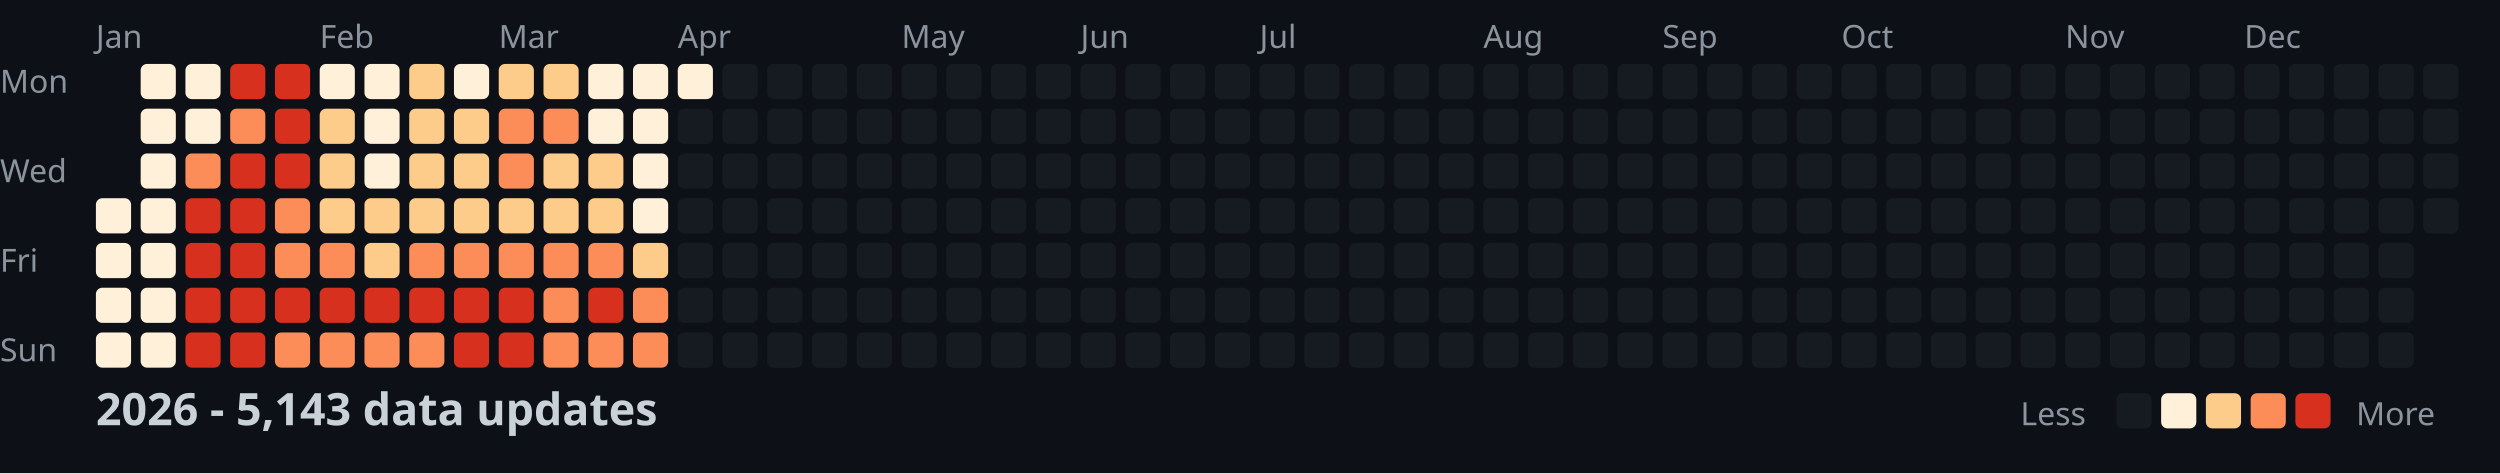
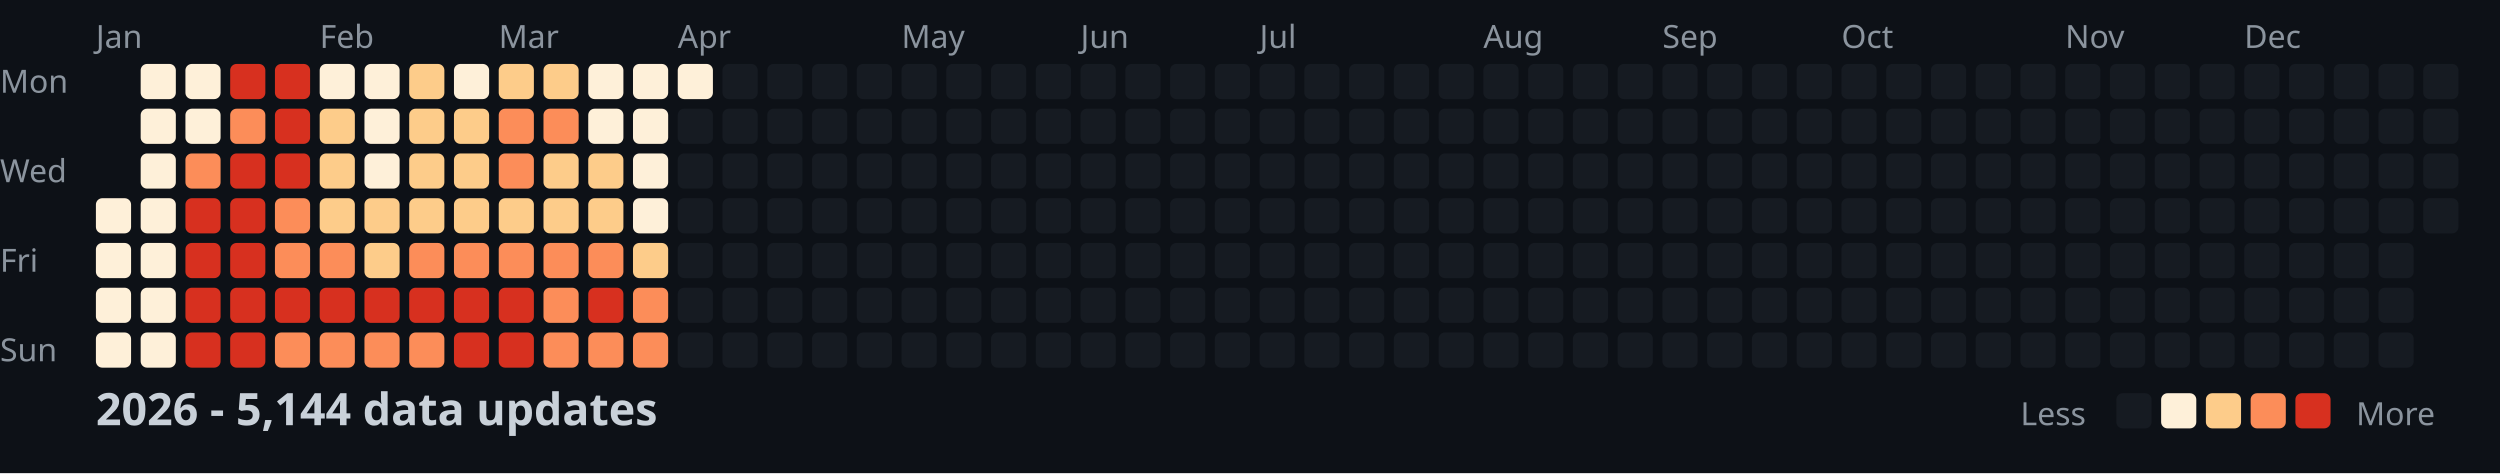
<svg xmlns="http://www.w3.org/2000/svg" width="782" height="148">
  <style>
    .month { font: 10px sans-serif; fill: #8b949e; }
    .day { font: 10px sans-serif; fill: #8b949e; }
    .title { font: bold 14px sans-serif; fill: #c9d1d9; }
    .legend { font: 10px sans-serif; fill: #8b949e; }
  </style>
  <rect width="100%" height="100%" fill="#0d1117" />
  <text x="0" y="29" class="day">Mon</text>
  <text x="0" y="57" class="day">Wed</text>
  <text x="0" y="85" class="day">Fri</text>
  <text x="0" y="113" class="day">Sun</text>
  <text x="30" y="15" class="month">Jan</text>
  <text x="100" y="15" class="month">Feb</text>
  <text x="156" y="15" class="month">Mar</text>
  <text x="212" y="15" class="month">Apr</text>
  <text x="282" y="15" class="month">May</text>
  <text x="338" y="15" class="month">Jun</text>
  <text x="394" y="15" class="month">Jul</text>
  <text x="464" y="15" class="month">Aug</text>
  <text x="520" y="15" class="month">Sep</text>
  <text x="576" y="15" class="month">Oct</text>
  <text x="646" y="15" class="month">Nov</text>
  <text x="702" y="15" class="month">Dec</text>
  <rect x="30" y="62" width="11" height="11" fill="#fef0d9" rx="2" />
  <rect x="30" y="76" width="11" height="11" fill="#fef0d9" rx="2" />
  <rect x="30" y="90" width="11" height="11" fill="#fef0d9" rx="2" />
  <rect x="30" y="104" width="11" height="11" fill="#fef0d9" rx="2" />
  <rect x="44" y="20" width="11" height="11" fill="#fef0d9" rx="2" />
  <rect x="44" y="34" width="11" height="11" fill="#fef0d9" rx="2" />
  <rect x="44" y="48" width="11" height="11" fill="#fef0d9" rx="2" />
  <rect x="44" y="62" width="11" height="11" fill="#fef0d9" rx="2" />
  <rect x="44" y="76" width="11" height="11" fill="#fef0d9" rx="2" />
  <rect x="44" y="90" width="11" height="11" fill="#fef0d9" rx="2" />
  <rect x="44" y="104" width="11" height="11" fill="#fef0d9" rx="2" />
  <rect x="58" y="20" width="11" height="11" fill="#fef0d9" rx="2" />
  <rect x="58" y="34" width="11" height="11" fill="#fef0d9" rx="2" />
  <rect x="58" y="48" width="11" height="11" fill="#fc8d59" rx="2" />
  <rect x="58" y="62" width="11" height="11" fill="#d7301f" rx="2" />
  <rect x="58" y="76" width="11" height="11" fill="#d7301f" rx="2" />
  <rect x="58" y="90" width="11" height="11" fill="#d7301f" rx="2" />
  <rect x="58" y="104" width="11" height="11" fill="#d7301f" rx="2" />
  <rect x="72" y="20" width="11" height="11" fill="#d7301f" rx="2" />
  <rect x="72" y="34" width="11" height="11" fill="#fc8d59" rx="2" />
  <rect x="72" y="48" width="11" height="11" fill="#d7301f" rx="2" />
  <rect x="72" y="62" width="11" height="11" fill="#d7301f" rx="2" />
  <rect x="72" y="76" width="11" height="11" fill="#d7301f" rx="2" />
  <rect x="72" y="90" width="11" height="11" fill="#d7301f" rx="2" />
  <rect x="72" y="104" width="11" height="11" fill="#d7301f" rx="2" />
  <rect x="86" y="20" width="11" height="11" fill="#d7301f" rx="2" />
  <rect x="86" y="34" width="11" height="11" fill="#d7301f" rx="2" />
  <rect x="86" y="48" width="11" height="11" fill="#d7301f" rx="2" />
  <rect x="86" y="62" width="11" height="11" fill="#fc8d59" rx="2" />
  <rect x="86" y="76" width="11" height="11" fill="#fc8d59" rx="2" />
  <rect x="86" y="90" width="11" height="11" fill="#d7301f" rx="2" />
  <rect x="86" y="104" width="11" height="11" fill="#fc8d59" rx="2" />
  <rect x="100" y="20" width="11" height="11" fill="#fef0d9" rx="2" />
  <rect x="100" y="34" width="11" height="11" fill="#fdcc8a" rx="2" />
  <rect x="100" y="48" width="11" height="11" fill="#fdcc8a" rx="2" />
  <rect x="100" y="62" width="11" height="11" fill="#fdcc8a" rx="2" />
  <rect x="100" y="76" width="11" height="11" fill="#fc8d59" rx="2" />
  <rect x="100" y="90" width="11" height="11" fill="#d7301f" rx="2" />
  <rect x="100" y="104" width="11" height="11" fill="#fc8d59" rx="2" />
  <rect x="114" y="20" width="11" height="11" fill="#fef0d9" rx="2" />
  <rect x="114" y="34" width="11" height="11" fill="#fef0d9" rx="2" />
  <rect x="114" y="48" width="11" height="11" fill="#fef0d9" rx="2" />
  <rect x="114" y="62" width="11" height="11" fill="#fdcc8a" rx="2" />
  <rect x="114" y="76" width="11" height="11" fill="#fdcc8a" rx="2" />
  <rect x="114" y="90" width="11" height="11" fill="#d7301f" rx="2" />
  <rect x="114" y="104" width="11" height="11" fill="#fc8d59" rx="2" />
  <rect x="128" y="20" width="11" height="11" fill="#fdcc8a" rx="2" />
  <rect x="128" y="34" width="11" height="11" fill="#fdcc8a" rx="2" />
  <rect x="128" y="48" width="11" height="11" fill="#fdcc8a" rx="2" />
  <rect x="128" y="62" width="11" height="11" fill="#fdcc8a" rx="2" />
  <rect x="128" y="76" width="11" height="11" fill="#fc8d59" rx="2" />
  <rect x="128" y="90" width="11" height="11" fill="#d7301f" rx="2" />
  <rect x="128" y="104" width="11" height="11" fill="#fc8d59" rx="2" />
  <rect x="142" y="20" width="11" height="11" fill="#fef0d9" rx="2" />
  <rect x="142" y="34" width="11" height="11" fill="#fdcc8a" rx="2" />
  <rect x="142" y="48" width="11" height="11" fill="#fdcc8a" rx="2" />
  <rect x="142" y="62" width="11" height="11" fill="#fdcc8a" rx="2" />
  <rect x="142" y="76" width="11" height="11" fill="#fc8d59" rx="2" />
  <rect x="142" y="90" width="11" height="11" fill="#d7301f" rx="2" />
  <rect x="142" y="104" width="11" height="11" fill="#d7301f" rx="2" />
  <rect x="156" y="20" width="11" height="11" fill="#fdcc8a" rx="2" />
  <rect x="156" y="34" width="11" height="11" fill="#fc8d59" rx="2" />
  <rect x="156" y="48" width="11" height="11" fill="#fc8d59" rx="2" />
  <rect x="156" y="62" width="11" height="11" fill="#fdcc8a" rx="2" />
  <rect x="156" y="76" width="11" height="11" fill="#fc8d59" rx="2" />
  <rect x="156" y="90" width="11" height="11" fill="#d7301f" rx="2" />
  <rect x="156" y="104" width="11" height="11" fill="#d7301f" rx="2" />
  <rect x="170" y="20" width="11" height="11" fill="#fdcc8a" rx="2" />
  <rect x="170" y="34" width="11" height="11" fill="#fc8d59" rx="2" />
  <rect x="170" y="48" width="11" height="11" fill="#fdcc8a" rx="2" />
  <rect x="170" y="62" width="11" height="11" fill="#fdcc8a" rx="2" />
  <rect x="170" y="76" width="11" height="11" fill="#fc8d59" rx="2" />
  <rect x="170" y="90" width="11" height="11" fill="#fc8d59" rx="2" />
  <rect x="170" y="104" width="11" height="11" fill="#fc8d59" rx="2" />
  <rect x="184" y="20" width="11" height="11" fill="#fef0d9" rx="2" />
  <rect x="184" y="34" width="11" height="11" fill="#fef0d9" rx="2" />
  <rect x="184" y="48" width="11" height="11" fill="#fdcc8a" rx="2" />
  <rect x="184" y="62" width="11" height="11" fill="#fdcc8a" rx="2" />
  <rect x="184" y="76" width="11" height="11" fill="#fc8d59" rx="2" />
  <rect x="184" y="90" width="11" height="11" fill="#d7301f" rx="2" />
  <rect x="184" y="104" width="11" height="11" fill="#fc8d59" rx="2" />
  <rect x="198" y="20" width="11" height="11" fill="#fef0d9" rx="2" />
  <rect x="198" y="34" width="11" height="11" fill="#fef0d9" rx="2" />
  <rect x="198" y="48" width="11" height="11" fill="#fef0d9" rx="2" />
  <rect x="198" y="62" width="11" height="11" fill="#fef0d9" rx="2" />
  <rect x="198" y="76" width="11" height="11" fill="#fdcc8a" rx="2" />
  <rect x="198" y="90" width="11" height="11" fill="#fc8d59" rx="2" />
  <rect x="198" y="104" width="11" height="11" fill="#fc8d59" rx="2" />
  <rect x="212" y="20" width="11" height="11" fill="#fef0d9" rx="2" />
  <rect x="212" y="34" width="11" height="11" fill="#161b22" rx="2" />
  <rect x="212" y="48" width="11" height="11" fill="#161b22" rx="2" />
  <rect x="212" y="62" width="11" height="11" fill="#161b22" rx="2" />
  <rect x="212" y="76" width="11" height="11" fill="#161b22" rx="2" />
  <rect x="212" y="90" width="11" height="11" fill="#161b22" rx="2" />
  <rect x="212" y="104" width="11" height="11" fill="#161b22" rx="2" />
  <rect x="226" y="20" width="11" height="11" fill="#161b22" rx="2" />
  <rect x="226" y="34" width="11" height="11" fill="#161b22" rx="2" />
  <rect x="226" y="48" width="11" height="11" fill="#161b22" rx="2" />
  <rect x="226" y="62" width="11" height="11" fill="#161b22" rx="2" />
  <rect x="226" y="76" width="11" height="11" fill="#161b22" rx="2" />
  <rect x="226" y="90" width="11" height="11" fill="#161b22" rx="2" />
  <rect x="226" y="104" width="11" height="11" fill="#161b22" rx="2" />
  <rect x="240" y="20" width="11" height="11" fill="#161b22" rx="2" />
  <rect x="240" y="34" width="11" height="11" fill="#161b22" rx="2" />
  <rect x="240" y="48" width="11" height="11" fill="#161b22" rx="2" />
  <rect x="240" y="62" width="11" height="11" fill="#161b22" rx="2" />
  <rect x="240" y="76" width="11" height="11" fill="#161b22" rx="2" />
  <rect x="240" y="90" width="11" height="11" fill="#161b22" rx="2" />
  <rect x="240" y="104" width="11" height="11" fill="#161b22" rx="2" />
  <rect x="254" y="20" width="11" height="11" fill="#161b22" rx="2" />
  <rect x="254" y="34" width="11" height="11" fill="#161b22" rx="2" />
  <rect x="254" y="48" width="11" height="11" fill="#161b22" rx="2" />
  <rect x="254" y="62" width="11" height="11" fill="#161b22" rx="2" />
  <rect x="254" y="76" width="11" height="11" fill="#161b22" rx="2" />
  <rect x="254" y="90" width="11" height="11" fill="#161b22" rx="2" />
  <rect x="254" y="104" width="11" height="11" fill="#161b22" rx="2" />
  <rect x="268" y="20" width="11" height="11" fill="#161b22" rx="2" />
  <rect x="268" y="34" width="11" height="11" fill="#161b22" rx="2" />
  <rect x="268" y="48" width="11" height="11" fill="#161b22" rx="2" />
  <rect x="268" y="62" width="11" height="11" fill="#161b22" rx="2" />
  <rect x="268" y="76" width="11" height="11" fill="#161b22" rx="2" />
  <rect x="268" y="90" width="11" height="11" fill="#161b22" rx="2" />
  <rect x="268" y="104" width="11" height="11" fill="#161b22" rx="2" />
  <rect x="282" y="20" width="11" height="11" fill="#161b22" rx="2" />
  <rect x="282" y="34" width="11" height="11" fill="#161b22" rx="2" />
  <rect x="282" y="48" width="11" height="11" fill="#161b22" rx="2" />
  <rect x="282" y="62" width="11" height="11" fill="#161b22" rx="2" />
  <rect x="282" y="76" width="11" height="11" fill="#161b22" rx="2" />
  <rect x="282" y="90" width="11" height="11" fill="#161b22" rx="2" />
  <rect x="282" y="104" width="11" height="11" fill="#161b22" rx="2" />
  <rect x="296" y="20" width="11" height="11" fill="#161b22" rx="2" />
  <rect x="296" y="34" width="11" height="11" fill="#161b22" rx="2" />
  <rect x="296" y="48" width="11" height="11" fill="#161b22" rx="2" />
  <rect x="296" y="62" width="11" height="11" fill="#161b22" rx="2" />
  <rect x="296" y="76" width="11" height="11" fill="#161b22" rx="2" />
  <rect x="296" y="90" width="11" height="11" fill="#161b22" rx="2" />
  <rect x="296" y="104" width="11" height="11" fill="#161b22" rx="2" />
  <rect x="310" y="20" width="11" height="11" fill="#161b22" rx="2" />
  <rect x="310" y="34" width="11" height="11" fill="#161b22" rx="2" />
  <rect x="310" y="48" width="11" height="11" fill="#161b22" rx="2" />
  <rect x="310" y="62" width="11" height="11" fill="#161b22" rx="2" />
  <rect x="310" y="76" width="11" height="11" fill="#161b22" rx="2" />
  <rect x="310" y="90" width="11" height="11" fill="#161b22" rx="2" />
  <rect x="310" y="104" width="11" height="11" fill="#161b22" rx="2" />
  <rect x="324" y="20" width="11" height="11" fill="#161b22" rx="2" />
  <rect x="324" y="34" width="11" height="11" fill="#161b22" rx="2" />
  <rect x="324" y="48" width="11" height="11" fill="#161b22" rx="2" />
  <rect x="324" y="62" width="11" height="11" fill="#161b22" rx="2" />
  <rect x="324" y="76" width="11" height="11" fill="#161b22" rx="2" />
  <rect x="324" y="90" width="11" height="11" fill="#161b22" rx="2" />
  <rect x="324" y="104" width="11" height="11" fill="#161b22" rx="2" />
  <rect x="338" y="20" width="11" height="11" fill="#161b22" rx="2" />
  <rect x="338" y="34" width="11" height="11" fill="#161b22" rx="2" />
  <rect x="338" y="48" width="11" height="11" fill="#161b22" rx="2" />
  <rect x="338" y="62" width="11" height="11" fill="#161b22" rx="2" />
  <rect x="338" y="76" width="11" height="11" fill="#161b22" rx="2" />
  <rect x="338" y="90" width="11" height="11" fill="#161b22" rx="2" />
  <rect x="338" y="104" width="11" height="11" fill="#161b22" rx="2" />
  <rect x="352" y="20" width="11" height="11" fill="#161b22" rx="2" />
  <rect x="352" y="34" width="11" height="11" fill="#161b22" rx="2" />
  <rect x="352" y="48" width="11" height="11" fill="#161b22" rx="2" />
  <rect x="352" y="62" width="11" height="11" fill="#161b22" rx="2" />
  <rect x="352" y="76" width="11" height="11" fill="#161b22" rx="2" />
  <rect x="352" y="90" width="11" height="11" fill="#161b22" rx="2" />
  <rect x="352" y="104" width="11" height="11" fill="#161b22" rx="2" />
  <rect x="366" y="20" width="11" height="11" fill="#161b22" rx="2" />
  <rect x="366" y="34" width="11" height="11" fill="#161b22" rx="2" />
  <rect x="366" y="48" width="11" height="11" fill="#161b22" rx="2" />
  <rect x="366" y="62" width="11" height="11" fill="#161b22" rx="2" />
  <rect x="366" y="76" width="11" height="11" fill="#161b22" rx="2" />
  <rect x="366" y="90" width="11" height="11" fill="#161b22" rx="2" />
  <rect x="366" y="104" width="11" height="11" fill="#161b22" rx="2" />
  <rect x="380" y="20" width="11" height="11" fill="#161b22" rx="2" />
  <rect x="380" y="34" width="11" height="11" fill="#161b22" rx="2" />
  <rect x="380" y="48" width="11" height="11" fill="#161b22" rx="2" />
  <rect x="380" y="62" width="11" height="11" fill="#161b22" rx="2" />
  <rect x="380" y="76" width="11" height="11" fill="#161b22" rx="2" />
  <rect x="380" y="90" width="11" height="11" fill="#161b22" rx="2" />
  <rect x="380" y="104" width="11" height="11" fill="#161b22" rx="2" />
  <rect x="394" y="20" width="11" height="11" fill="#161b22" rx="2" />
  <rect x="394" y="34" width="11" height="11" fill="#161b22" rx="2" />
  <rect x="394" y="48" width="11" height="11" fill="#161b22" rx="2" />
  <rect x="394" y="62" width="11" height="11" fill="#161b22" rx="2" />
  <rect x="394" y="76" width="11" height="11" fill="#161b22" rx="2" />
  <rect x="394" y="90" width="11" height="11" fill="#161b22" rx="2" />
  <rect x="394" y="104" width="11" height="11" fill="#161b22" rx="2" />
  <rect x="408" y="20" width="11" height="11" fill="#161b22" rx="2" />
  <rect x="408" y="34" width="11" height="11" fill="#161b22" rx="2" />
  <rect x="408" y="48" width="11" height="11" fill="#161b22" rx="2" />
  <rect x="408" y="62" width="11" height="11" fill="#161b22" rx="2" />
  <rect x="408" y="76" width="11" height="11" fill="#161b22" rx="2" />
  <rect x="408" y="90" width="11" height="11" fill="#161b22" rx="2" />
  <rect x="408" y="104" width="11" height="11" fill="#161b22" rx="2" />
  <rect x="422" y="20" width="11" height="11" fill="#161b22" rx="2" />
  <rect x="422" y="34" width="11" height="11" fill="#161b22" rx="2" />
  <rect x="422" y="48" width="11" height="11" fill="#161b22" rx="2" />
  <rect x="422" y="62" width="11" height="11" fill="#161b22" rx="2" />
  <rect x="422" y="76" width="11" height="11" fill="#161b22" rx="2" />
  <rect x="422" y="90" width="11" height="11" fill="#161b22" rx="2" />
  <rect x="422" y="104" width="11" height="11" fill="#161b22" rx="2" />
  <rect x="436" y="20" width="11" height="11" fill="#161b22" rx="2" />
  <rect x="436" y="34" width="11" height="11" fill="#161b22" rx="2" />
  <rect x="436" y="48" width="11" height="11" fill="#161b22" rx="2" />
  <rect x="436" y="62" width="11" height="11" fill="#161b22" rx="2" />
  <rect x="436" y="76" width="11" height="11" fill="#161b22" rx="2" />
  <rect x="436" y="90" width="11" height="11" fill="#161b22" rx="2" />
  <rect x="436" y="104" width="11" height="11" fill="#161b22" rx="2" />
  <rect x="450" y="20" width="11" height="11" fill="#161b22" rx="2" />
  <rect x="450" y="34" width="11" height="11" fill="#161b22" rx="2" />
  <rect x="450" y="48" width="11" height="11" fill="#161b22" rx="2" />
  <rect x="450" y="62" width="11" height="11" fill="#161b22" rx="2" />
  <rect x="450" y="76" width="11" height="11" fill="#161b22" rx="2" />
  <rect x="450" y="90" width="11" height="11" fill="#161b22" rx="2" />
  <rect x="450" y="104" width="11" height="11" fill="#161b22" rx="2" />
  <rect x="464" y="20" width="11" height="11" fill="#161b22" rx="2" />
  <rect x="464" y="34" width="11" height="11" fill="#161b22" rx="2" />
  <rect x="464" y="48" width="11" height="11" fill="#161b22" rx="2" />
  <rect x="464" y="62" width="11" height="11" fill="#161b22" rx="2" />
  <rect x="464" y="76" width="11" height="11" fill="#161b22" rx="2" />
  <rect x="464" y="90" width="11" height="11" fill="#161b22" rx="2" />
  <rect x="464" y="104" width="11" height="11" fill="#161b22" rx="2" />
  <rect x="478" y="20" width="11" height="11" fill="#161b22" rx="2" />
  <rect x="478" y="34" width="11" height="11" fill="#161b22" rx="2" />
  <rect x="478" y="48" width="11" height="11" fill="#161b22" rx="2" />
  <rect x="478" y="62" width="11" height="11" fill="#161b22" rx="2" />
  <rect x="478" y="76" width="11" height="11" fill="#161b22" rx="2" />
  <rect x="478" y="90" width="11" height="11" fill="#161b22" rx="2" />
  <rect x="478" y="104" width="11" height="11" fill="#161b22" rx="2" />
  <rect x="492" y="20" width="11" height="11" fill="#161b22" rx="2" />
  <rect x="492" y="34" width="11" height="11" fill="#161b22" rx="2" />
  <rect x="492" y="48" width="11" height="11" fill="#161b22" rx="2" />
  <rect x="492" y="62" width="11" height="11" fill="#161b22" rx="2" />
  <rect x="492" y="76" width="11" height="11" fill="#161b22" rx="2" />
  <rect x="492" y="90" width="11" height="11" fill="#161b22" rx="2" />
  <rect x="492" y="104" width="11" height="11" fill="#161b22" rx="2" />
  <rect x="506" y="20" width="11" height="11" fill="#161b22" rx="2" />
  <rect x="506" y="34" width="11" height="11" fill="#161b22" rx="2" />
  <rect x="506" y="48" width="11" height="11" fill="#161b22" rx="2" />
  <rect x="506" y="62" width="11" height="11" fill="#161b22" rx="2" />
  <rect x="506" y="76" width="11" height="11" fill="#161b22" rx="2" />
  <rect x="506" y="90" width="11" height="11" fill="#161b22" rx="2" />
  <rect x="506" y="104" width="11" height="11" fill="#161b22" rx="2" />
  <rect x="520" y="20" width="11" height="11" fill="#161b22" rx="2" />
  <rect x="520" y="34" width="11" height="11" fill="#161b22" rx="2" />
  <rect x="520" y="48" width="11" height="11" fill="#161b22" rx="2" />
  <rect x="520" y="62" width="11" height="11" fill="#161b22" rx="2" />
  <rect x="520" y="76" width="11" height="11" fill="#161b22" rx="2" />
  <rect x="520" y="90" width="11" height="11" fill="#161b22" rx="2" />
  <rect x="520" y="104" width="11" height="11" fill="#161b22" rx="2" />
  <rect x="534" y="20" width="11" height="11" fill="#161b22" rx="2" />
  <rect x="534" y="34" width="11" height="11" fill="#161b22" rx="2" />
  <rect x="534" y="48" width="11" height="11" fill="#161b22" rx="2" />
  <rect x="534" y="62" width="11" height="11" fill="#161b22" rx="2" />
  <rect x="534" y="76" width="11" height="11" fill="#161b22" rx="2" />
  <rect x="534" y="90" width="11" height="11" fill="#161b22" rx="2" />
  <rect x="534" y="104" width="11" height="11" fill="#161b22" rx="2" />
  <rect x="548" y="20" width="11" height="11" fill="#161b22" rx="2" />
  <rect x="548" y="34" width="11" height="11" fill="#161b22" rx="2" />
  <rect x="548" y="48" width="11" height="11" fill="#161b22" rx="2" />
  <rect x="548" y="62" width="11" height="11" fill="#161b22" rx="2" />
  <rect x="548" y="76" width="11" height="11" fill="#161b22" rx="2" />
  <rect x="548" y="90" width="11" height="11" fill="#161b22" rx="2" />
  <rect x="548" y="104" width="11" height="11" fill="#161b22" rx="2" />
  <rect x="562" y="20" width="11" height="11" fill="#161b22" rx="2" />
  <rect x="562" y="34" width="11" height="11" fill="#161b22" rx="2" />
  <rect x="562" y="48" width="11" height="11" fill="#161b22" rx="2" />
  <rect x="562" y="62" width="11" height="11" fill="#161b22" rx="2" />
  <rect x="562" y="76" width="11" height="11" fill="#161b22" rx="2" />
  <rect x="562" y="90" width="11" height="11" fill="#161b22" rx="2" />
  <rect x="562" y="104" width="11" height="11" fill="#161b22" rx="2" />
  <rect x="576" y="20" width="11" height="11" fill="#161b22" rx="2" />
  <rect x="576" y="34" width="11" height="11" fill="#161b22" rx="2" />
  <rect x="576" y="48" width="11" height="11" fill="#161b22" rx="2" />
  <rect x="576" y="62" width="11" height="11" fill="#161b22" rx="2" />
  <rect x="576" y="76" width="11" height="11" fill="#161b22" rx="2" />
  <rect x="576" y="90" width="11" height="11" fill="#161b22" rx="2" />
  <rect x="576" y="104" width="11" height="11" fill="#161b22" rx="2" />
  <rect x="590" y="20" width="11" height="11" fill="#161b22" rx="2" />
  <rect x="590" y="34" width="11" height="11" fill="#161b22" rx="2" />
  <rect x="590" y="48" width="11" height="11" fill="#161b22" rx="2" />
  <rect x="590" y="62" width="11" height="11" fill="#161b22" rx="2" />
  <rect x="590" y="76" width="11" height="11" fill="#161b22" rx="2" />
  <rect x="590" y="90" width="11" height="11" fill="#161b22" rx="2" />
  <rect x="590" y="104" width="11" height="11" fill="#161b22" rx="2" />
  <rect x="604" y="20" width="11" height="11" fill="#161b22" rx="2" />
  <rect x="604" y="34" width="11" height="11" fill="#161b22" rx="2" />
  <rect x="604" y="48" width="11" height="11" fill="#161b22" rx="2" />
  <rect x="604" y="62" width="11" height="11" fill="#161b22" rx="2" />
  <rect x="604" y="76" width="11" height="11" fill="#161b22" rx="2" />
  <rect x="604" y="90" width="11" height="11" fill="#161b22" rx="2" />
  <rect x="604" y="104" width="11" height="11" fill="#161b22" rx="2" />
  <rect x="618" y="20" width="11" height="11" fill="#161b22" rx="2" />
  <rect x="618" y="34" width="11" height="11" fill="#161b22" rx="2" />
  <rect x="618" y="48" width="11" height="11" fill="#161b22" rx="2" />
  <rect x="618" y="62" width="11" height="11" fill="#161b22" rx="2" />
  <rect x="618" y="76" width="11" height="11" fill="#161b22" rx="2" />
  <rect x="618" y="90" width="11" height="11" fill="#161b22" rx="2" />
  <rect x="618" y="104" width="11" height="11" fill="#161b22" rx="2" />
  <rect x="632" y="20" width="11" height="11" fill="#161b22" rx="2" />
  <rect x="632" y="34" width="11" height="11" fill="#161b22" rx="2" />
  <rect x="632" y="48" width="11" height="11" fill="#161b22" rx="2" />
  <rect x="632" y="62" width="11" height="11" fill="#161b22" rx="2" />
  <rect x="632" y="76" width="11" height="11" fill="#161b22" rx="2" />
  <rect x="632" y="90" width="11" height="11" fill="#161b22" rx="2" />
  <rect x="632" y="104" width="11" height="11" fill="#161b22" rx="2" />
  <rect x="646" y="20" width="11" height="11" fill="#161b22" rx="2" />
  <rect x="646" y="34" width="11" height="11" fill="#161b22" rx="2" />
  <rect x="646" y="48" width="11" height="11" fill="#161b22" rx="2" />
  <rect x="646" y="62" width="11" height="11" fill="#161b22" rx="2" />
  <rect x="646" y="76" width="11" height="11" fill="#161b22" rx="2" />
  <rect x="646" y="90" width="11" height="11" fill="#161b22" rx="2" />
  <rect x="646" y="104" width="11" height="11" fill="#161b22" rx="2" />
  <rect x="660" y="20" width="11" height="11" fill="#161b22" rx="2" />
  <rect x="660" y="34" width="11" height="11" fill="#161b22" rx="2" />
  <rect x="660" y="48" width="11" height="11" fill="#161b22" rx="2" />
  <rect x="660" y="62" width="11" height="11" fill="#161b22" rx="2" />
  <rect x="660" y="76" width="11" height="11" fill="#161b22" rx="2" />
  <rect x="660" y="90" width="11" height="11" fill="#161b22" rx="2" />
  <rect x="660" y="104" width="11" height="11" fill="#161b22" rx="2" />
  <rect x="674" y="20" width="11" height="11" fill="#161b22" rx="2" />
  <rect x="674" y="34" width="11" height="11" fill="#161b22" rx="2" />
  <rect x="674" y="48" width="11" height="11" fill="#161b22" rx="2" />
  <rect x="674" y="62" width="11" height="11" fill="#161b22" rx="2" />
  <rect x="674" y="76" width="11" height="11" fill="#161b22" rx="2" />
  <rect x="674" y="90" width="11" height="11" fill="#161b22" rx="2" />
  <rect x="674" y="104" width="11" height="11" fill="#161b22" rx="2" />
  <rect x="688" y="20" width="11" height="11" fill="#161b22" rx="2" />
  <rect x="688" y="34" width="11" height="11" fill="#161b22" rx="2" />
  <rect x="688" y="48" width="11" height="11" fill="#161b22" rx="2" />
  <rect x="688" y="62" width="11" height="11" fill="#161b22" rx="2" />
  <rect x="688" y="76" width="11" height="11" fill="#161b22" rx="2" />
  <rect x="688" y="90" width="11" height="11" fill="#161b22" rx="2" />
  <rect x="688" y="104" width="11" height="11" fill="#161b22" rx="2" />
  <rect x="702" y="20" width="11" height="11" fill="#161b22" rx="2" />
  <rect x="702" y="34" width="11" height="11" fill="#161b22" rx="2" />
  <rect x="702" y="48" width="11" height="11" fill="#161b22" rx="2" />
  <rect x="702" y="62" width="11" height="11" fill="#161b22" rx="2" />
  <rect x="702" y="76" width="11" height="11" fill="#161b22" rx="2" />
  <rect x="702" y="90" width="11" height="11" fill="#161b22" rx="2" />
  <rect x="702" y="104" width="11" height="11" fill="#161b22" rx="2" />
  <rect x="716" y="20" width="11" height="11" fill="#161b22" rx="2" />
  <rect x="716" y="34" width="11" height="11" fill="#161b22" rx="2" />
  <rect x="716" y="48" width="11" height="11" fill="#161b22" rx="2" />
  <rect x="716" y="62" width="11" height="11" fill="#161b22" rx="2" />
  <rect x="716" y="76" width="11" height="11" fill="#161b22" rx="2" />
  <rect x="716" y="90" width="11" height="11" fill="#161b22" rx="2" />
  <rect x="716" y="104" width="11" height="11" fill="#161b22" rx="2" />
  <rect x="730" y="20" width="11" height="11" fill="#161b22" rx="2" />
  <rect x="730" y="34" width="11" height="11" fill="#161b22" rx="2" />
  <rect x="730" y="48" width="11" height="11" fill="#161b22" rx="2" />
  <rect x="730" y="62" width="11" height="11" fill="#161b22" rx="2" />
  <rect x="730" y="76" width="11" height="11" fill="#161b22" rx="2" />
  <rect x="730" y="90" width="11" height="11" fill="#161b22" rx="2" />
  <rect x="730" y="104" width="11" height="11" fill="#161b22" rx="2" />
  <rect x="744" y="20" width="11" height="11" fill="#161b22" rx="2" />
  <rect x="744" y="34" width="11" height="11" fill="#161b22" rx="2" />
  <rect x="744" y="48" width="11" height="11" fill="#161b22" rx="2" />
  <rect x="744" y="62" width="11" height="11" fill="#161b22" rx="2" />
  <rect x="744" y="76" width="11" height="11" fill="#161b22" rx="2" />
  <rect x="744" y="90" width="11" height="11" fill="#161b22" rx="2" />
  <rect x="744" y="104" width="11" height="11" fill="#161b22" rx="2" />
  <rect x="758" y="20" width="11" height="11" fill="#161b22" rx="2" />
  <rect x="758" y="34" width="11" height="11" fill="#161b22" rx="2" />
  <rect x="758" y="48" width="11" height="11" fill="#161b22" rx="2" />
  <rect x="758" y="62" width="11" height="11" fill="#161b22" rx="2" />
-   <text x="30" y="133" class="title">2026 - 5,143 data updates</text>
+   <text x="30" y="133" class="title">2026 - 5,144 data updates</text>
  <text x="632" y="133" class="legend">Less</text>
  <rect x="662" y="123" width="11" height="11" fill="#161b22" rx="2" />
  <rect x="676" y="123" width="11" height="11" fill="#fef0d9" rx="2" />
  <rect x="690" y="123" width="11" height="11" fill="#fdcc8a" rx="2" />
  <rect x="704" y="123" width="11" height="11" fill="#fc8d59" rx="2" />
  <rect x="718" y="123" width="11" height="11" fill="#d7301f" rx="2" />
  <text x="737" y="133" class="legend">More</text>
</svg>
